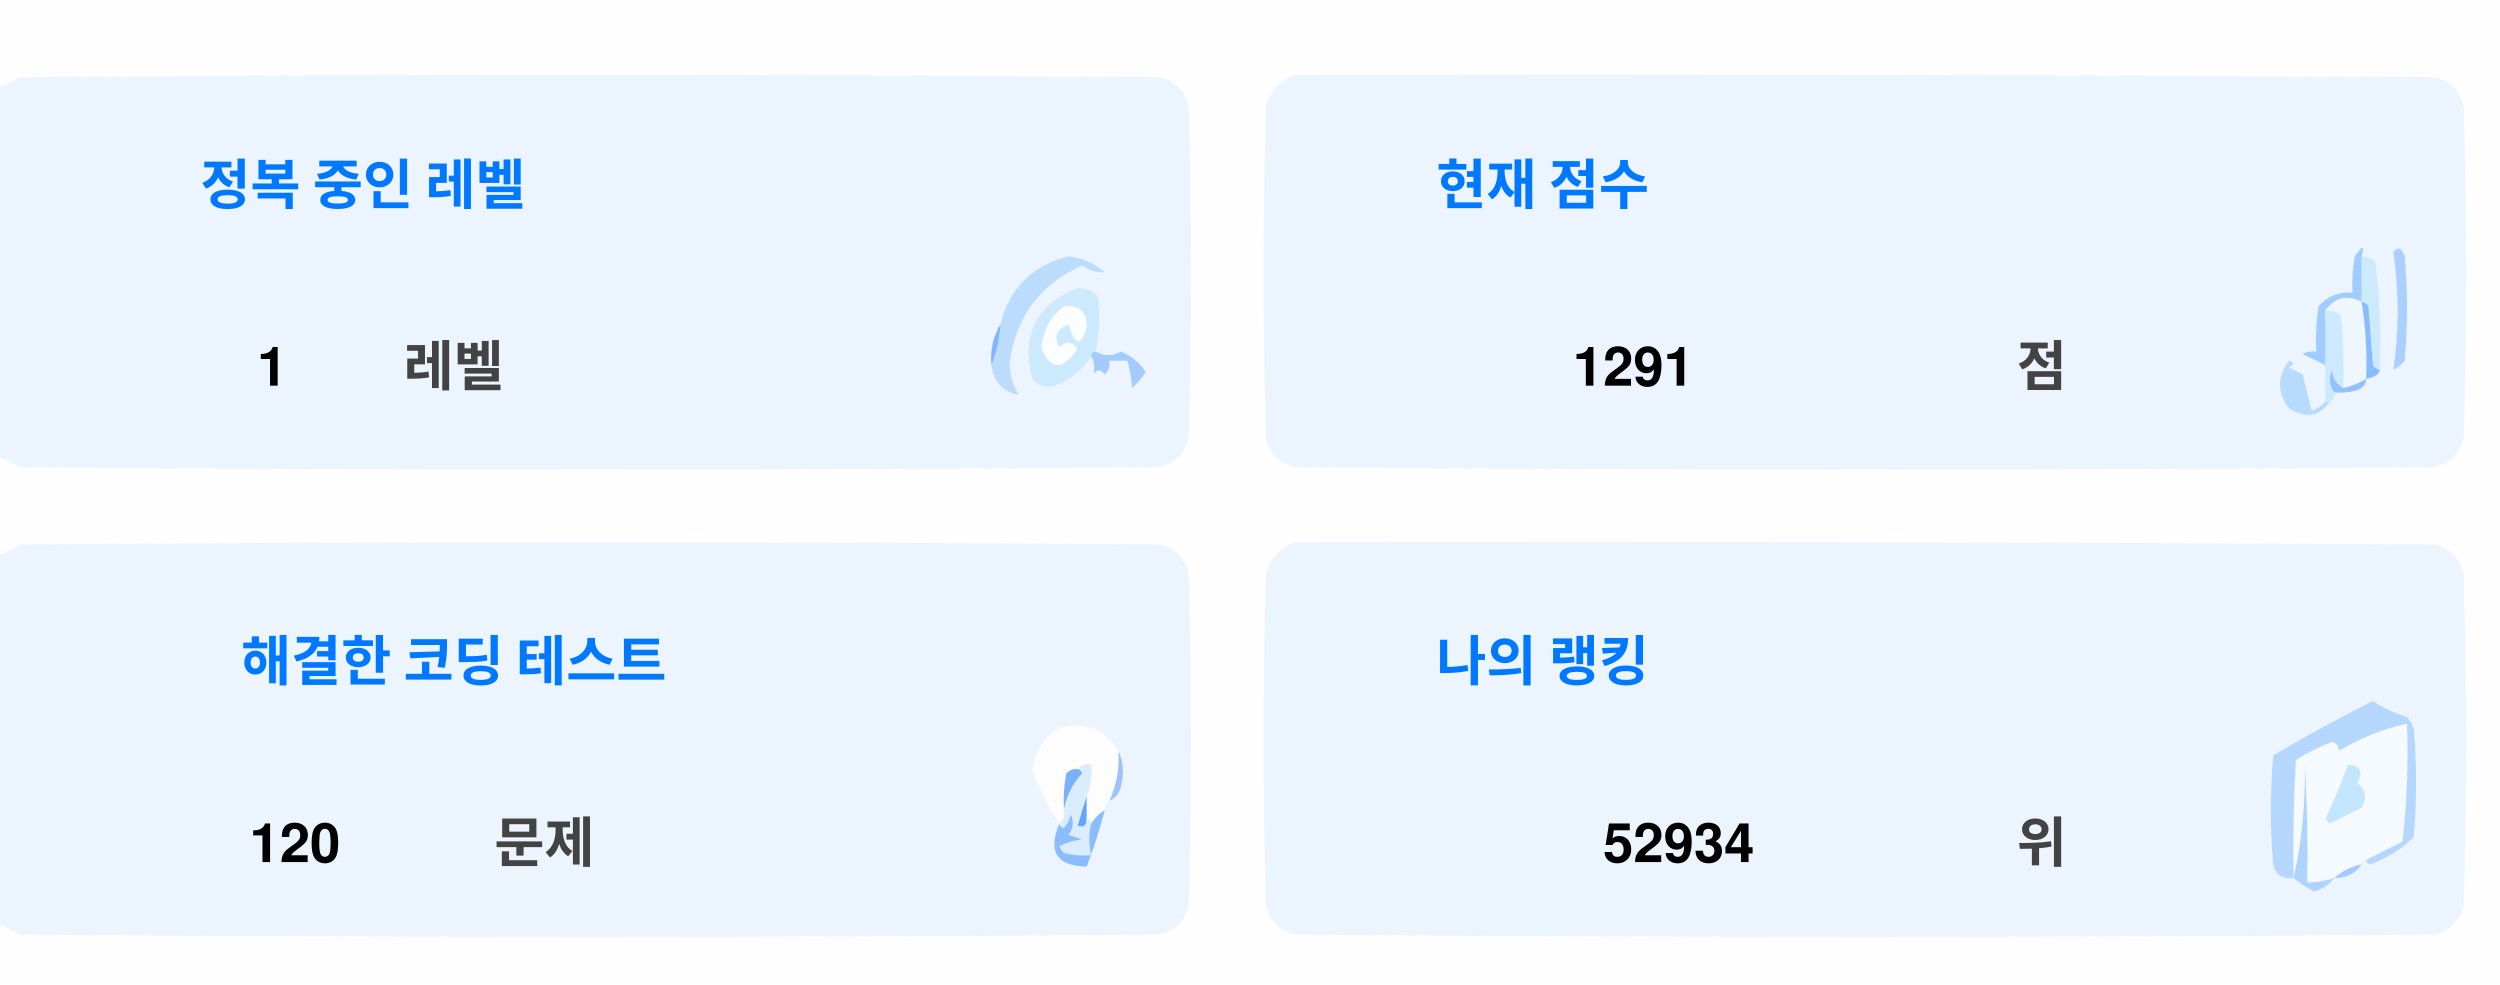
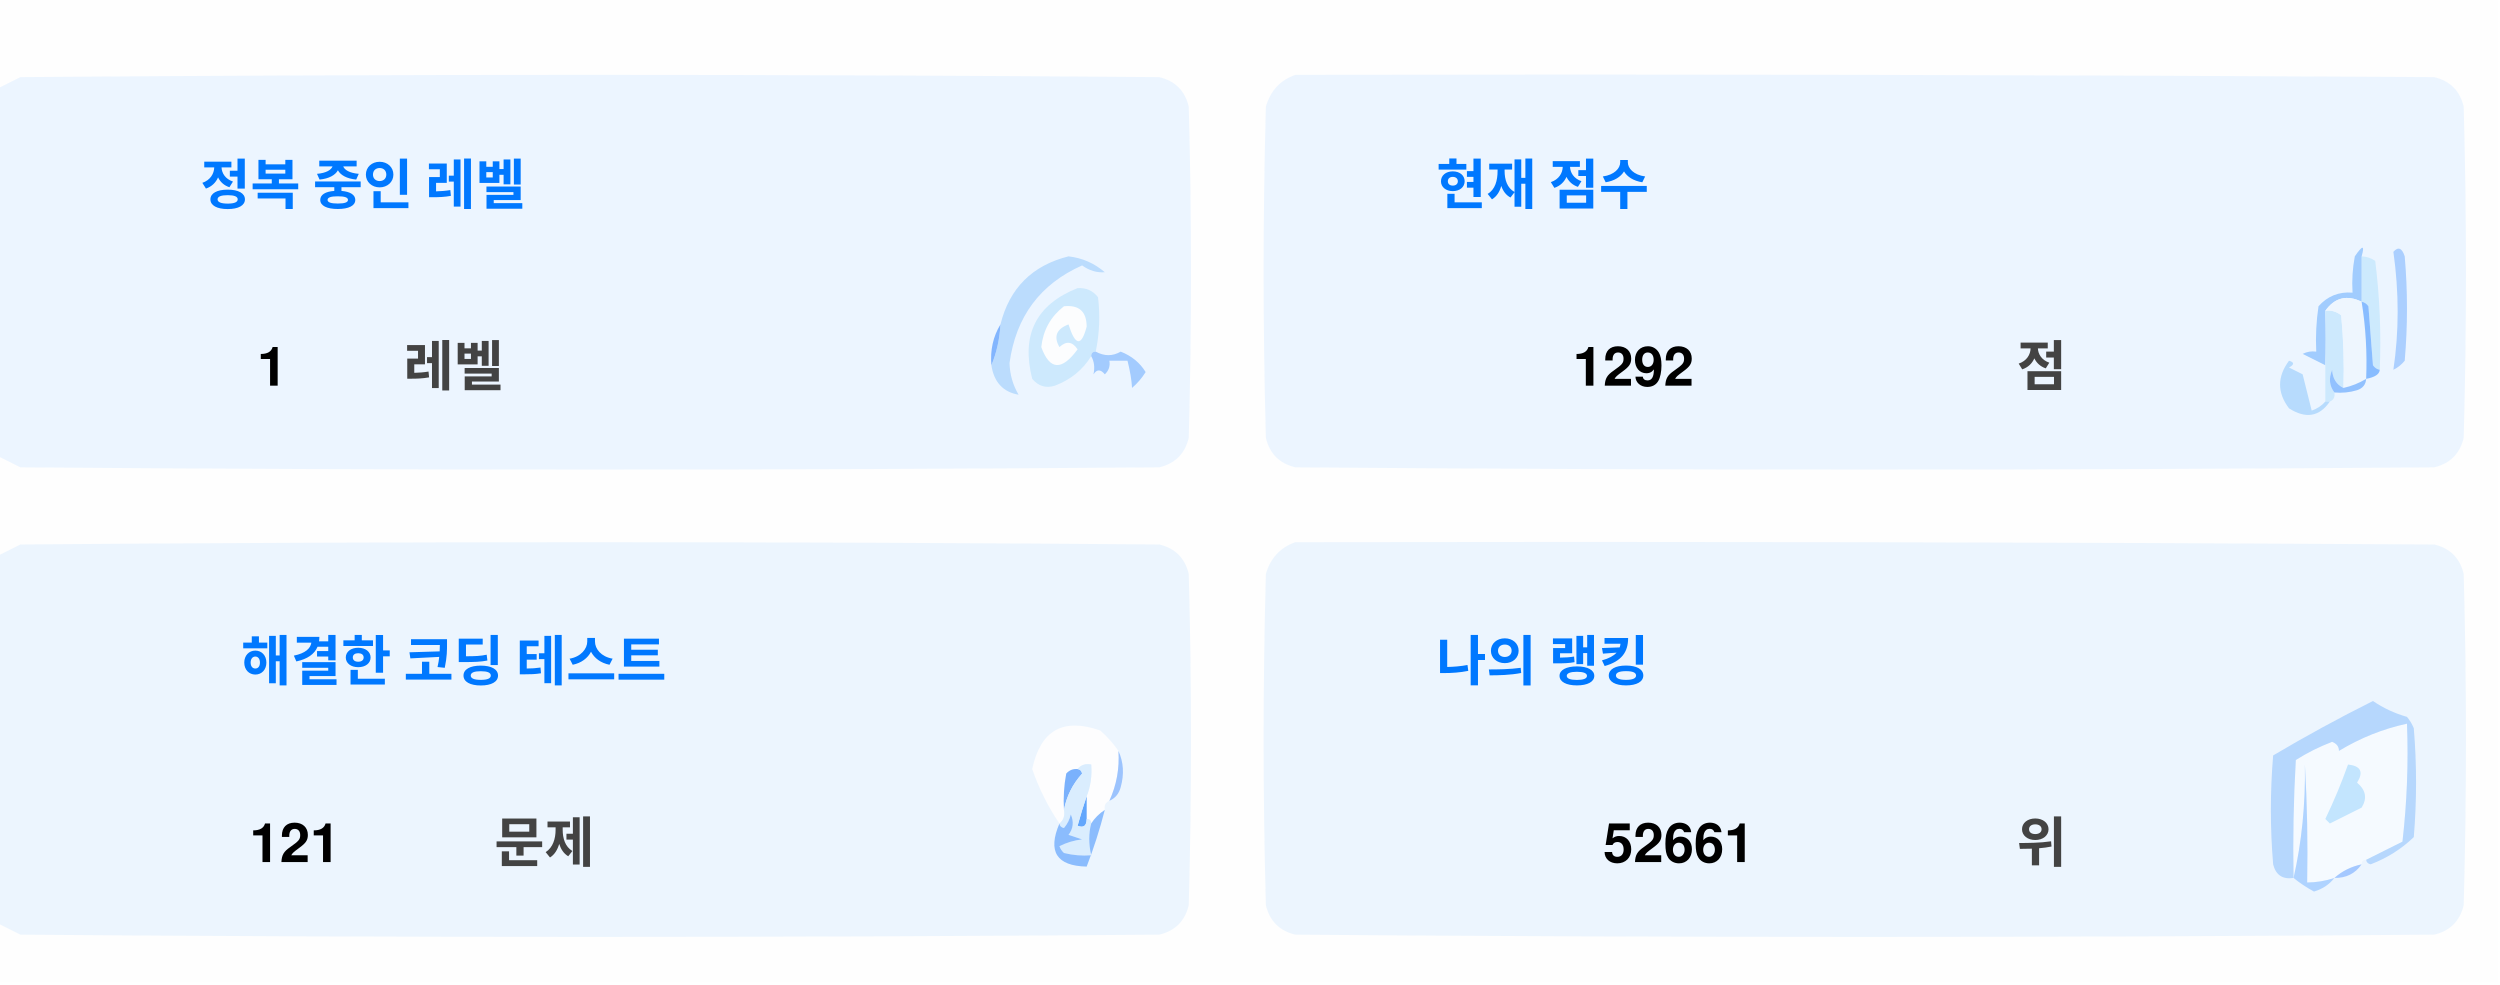
<svg xmlns="http://www.w3.org/2000/svg" version="1.1" width="551px" height="217px" style="shape-rendering:geometricPrecision; text-rendering:geometricPrecision; image-rendering:optimizeQuality; fill-rule:evenodd; clip-rule:evenodd">
  <style>.title {fill: #434343;font-size: 1rem;line-height: 1.5rem;font-weight: bold;font-family: -apple-system, BlinkMacSystemFont, Segoe UI, Helvetica, Arial, sans-serif, Apple Color Emoji, Segoe UI Emoji;}.desc {fill: #434343;font-size: 2.5rem;font-weight: bold;line-height: 1.5rem;font-family: -apple-system, BlinkMacSystemFont, Segoe UI, Helvetica, Arial, sans-serif, Apple Color Emoji, Segoe UI Emoji;}.desc-2 {fill: #434343;font-size: 1rem;font-weight: bold;line-height: 1.5rem;font-family: -apple-system, BlinkMacSystemFont, Segoe UI, Helvetica, Arial, sans-serif, Apple Color Emoji, Segoe UI Emoji;}.text, .desc {animation: twinkling 4s ease-in-out infinite;}@keyframes twinkling {40% { opacity: 1; }50% { opacity: 0.5; }60% { opacity: 1; }70% { opacity: 0.5; }80% { opacity: 1; }}</style>
  <g>
    <path style="opacity:1" fill="#fefefe" d="M -0.5,-0.5 C 183.167,-0.5 366.833,-0.5 550.5,-0.5C 550.5,71.833 550.5,144.167 550.5,216.5C 366.833,216.5 183.167,216.5 -0.5,216.5C -0.5,212.167 -0.5,207.833 -0.5,203.5C 1.14,204.32 2.807,205.153 4.5,206C 88.167,206.667 171.833,206.667 255.5,206C 259,205.167 261.167,203 262,199.5C 262.667,175.167 262.667,150.833 262,126.5C 261.167,123 259,120.833 255.5,120C 171.833,119.333 88.167,119.333 4.5,120C 2.807,120.847 1.14,121.68 -0.5,122.5C -0.5,115.167 -0.5,107.833 -0.5,100.5C 1.14,101.32 2.807,102.153 4.5,103C 88.167,103.667 171.833,103.667 255.5,103C 259,102.167 261.167,100 262,96.5C 262.667,72.167 262.667,47.833 262,23.5C 261.167,20 259,17.833 255.5,17C 171.833,16.333 88.167,16.333 4.5,17C 2.807,17.847 1.14,18.68 -0.5,19.5C -0.5,12.833 -0.5,6.167 -0.5,-0.5 Z" />
  </g>
  <g>
    <path style="opacity:1" fill="#ecf5ff" d="M -0.5,100.5 C -0.5,73.5 -0.5,46.5 -0.5,19.5C 1.14,18.68 2.807,17.847 4.5,17C 88.167,16.333 171.833,16.333 255.5,17C 259,17.833 261.167,20 262,23.5C 262.667,47.833 262.667,72.167 262,96.5C 261.167,100 259,102.167 255.5,103C 171.833,103.667 88.167,103.667 4.5,103C 2.807,102.153 1.14,101.32 -0.5,100.5 Z" />
  </g>
  <g>
    <path style="opacity:1" fill="#ecf5ff" d="M 285.5,16.5 C 369.167,16.333 452.834,16.5 536.5,17C 540,17.833 542.167,20 543,23.5C 543.667,47.833 543.667,72.167 543,96.5C 542.167,100 540,102.167 536.5,103C 452.833,103.667 369.167,103.667 285.5,103C 282,102.167 279.833,100 279,96.5C 278.333,72.167 278.333,47.833 279,23.5C 280.018,19.985 282.185,17.652 285.5,16.5 Z" />
  </g>
  <g>
    <path style="opacity:1" fill="#cdeafd" d="M 520.5,56.5 C 521.583,56.539 522.583,56.873 523.5,57.5C 524.498,65.472 524.831,73.472 524.5,81.5C 523.883,81.389 523.383,81.056 523,80.5C 522.667,76.167 522.333,71.833 522,67.5C 521.617,66.944 521.117,66.611 520.5,66.5C 520.5,63.167 520.5,59.833 520.5,56.5 Z" />
  </g>
  <g>
    <path style="opacity:1" fill="#abcfff" d="M 527.5,55.5 C 528.566,54.308 529.399,54.641 530,56.5C 530.667,64.167 530.667,71.833 530,79.5C 529.311,80.357 528.478,81.023 527.5,81.5C 528.758,73.08 528.758,64.414 527.5,55.5 Z" />
  </g>
  <g>
    <path style="opacity:1" fill="#bbdcfd" d="M 218.5,80.5 C 219.657,77.727 220.324,74.727 220.5,71.5C 222.49,63.51 227.49,58.51 235.5,56.5C 238.528,56.847 241.194,58.014 243.5,60C 241.744,60.141 240.078,59.641 238.5,58.5C 229.247,62.607 223.914,69.773 222.5,80C 222.565,82.526 223.232,84.859 224.5,87C 221.07,86.397 219.07,84.231 218.5,80.5 Z" />
  </g>
  <g>
    <path style="opacity:1" fill="#cde9fd" d="M 241.5,77.5 C 240.833,77.5 240.5,77.833 240.5,78.5C 238.628,81.529 235.961,83.695 232.5,85C 230.536,85.624 228.869,85.124 227.5,83.5C 225.021,73.791 228.354,67.124 237.5,63.5C 239.374,63.39 240.874,64.056 242,65.5C 242.497,69.524 242.331,73.524 241.5,77.5 Z" />
  </g>
  <g>
    <path style="opacity:1" fill="#fcfdfe" d="M 234.5,67.5 C 237.826,67.162 239.493,68.662 239.5,72C 238.334,76.434 237,76.267 235.5,71.5C 232.832,72.515 232.166,74.182 233.5,76.5C 235.017,75.089 236.351,75.256 237.5,77C 234.006,81.771 231.34,81.605 229.5,76.5C 229.904,72.771 231.571,69.771 234.5,67.5 Z" />
  </g>
  <g>
    <path style="opacity:1" fill="#a1ccfe" d="M 520.5,56.5 C 520.5,59.833 520.5,63.167 520.5,66.5C 517.238,64.922 514.572,65.589 512.5,68.5C 512.617,72.81 512.617,76.81 512.5,80.5C 510.86,79.68 509.193,78.847 507.5,78C 508.448,77.517 509.448,77.35 510.5,77.5C 510.335,74.15 510.502,70.817 511,67.5C 512.995,65.253 515.495,64.253 518.5,64.5C 518.336,61.813 518.503,59.146 519,56.5C 520.731,53.969 521.231,53.969 520.5,56.5 Z" />
  </g>
  <g>
    <path style="opacity:1" fill="#cde9fd" d="M 512.5,68.5 C 513.822,68.33 514.989,68.663 516,69.5C 516.499,74.823 516.666,80.156 516.5,85.5C 514.955,84.77 514.122,83.437 514,81.5C 513.22,83.387 513.387,85.054 514.5,86.5C 514.672,87.492 514.338,88.158 513.5,88.5C 513.167,88.5 512.833,88.5 512.5,88.5C 512.5,85.833 512.5,83.167 512.5,80.5C 512.617,76.81 512.617,72.81 512.5,68.5 Z" />
  </g>
  <g>
    <path style="opacity:1" fill="#eef6fe" d="M 520.5,66.5 C 521.407,72.106 521.74,77.773 521.5,83.5C 519.95,84.441 518.284,85.108 516.5,85.5C 516.666,80.156 516.499,74.823 516,69.5C 514.989,68.663 513.822,68.33 512.5,68.5C 514.572,65.589 517.238,64.922 520.5,66.5 Z" />
  </g>
  <g>
    <path style="opacity:1" fill="#88bcff" d="M 520.5,66.5 C 521.117,66.611 521.617,66.944 522,67.5C 522.333,71.833 522.667,76.167 523,80.5C 523.383,81.056 523.883,81.389 524.5,81.5C 524.445,82.469 523.445,83.136 521.5,83.5C 521.74,77.773 521.407,72.106 520.5,66.5 Z" />
  </g>
  <g>
    <path style="opacity:1" fill="#82b5fe" d="M 220.5,71.5 C 220.324,74.727 219.657,77.727 218.5,80.5C 218.215,77.171 218.882,74.171 220.5,71.5 Z" />
  </g>
  <g>
    <path style="opacity:1" fill="#a3cbfe" d="M 240.5,78.5 C 240.5,77.833 240.833,77.5 241.5,77.5C 243.391,78.536 245.224,78.536 247,77.5C 249.391,78.429 251.225,79.929 252.5,82C 251.681,83.319 250.681,84.486 249.5,85.5C 249.409,83.777 249.075,81.777 248.5,79.5C 247.167,79.5 245.833,79.5 244.5,79.5C 244.719,80.675 244.386,81.675 243.5,82.5C 242.575,81.359 241.741,81.359 241,82.5C 241.331,80.981 241.164,79.648 240.5,78.5 Z" />
  </g>
  <g>
    <path style="opacity:1" fill="#b7dbfd" d="M 512.5,88.5 C 512.833,88.5 513.167,88.5 513.5,88.5C 511.199,91.857 508.199,92.357 504.5,90C 501.872,86.535 501.872,83.035 504.5,79.5C 505.696,79.846 505.696,80.346 504.5,81C 505.5,81.5 506.5,82 507.5,82.5C 508.167,85.167 508.833,87.833 509.5,90.5C 510.739,90.058 511.739,89.391 512.5,88.5 Z" />
  </g>
  <g>
    <path style="opacity:1" fill="#92c1fe" d="M 516.5,85.5 C 518.284,85.108 519.95,84.441 521.5,83.5C 521.423,84.75 520.756,85.583 519.5,86C 517.866,86.493 516.199,86.66 514.5,86.5C 513.387,85.054 513.22,83.387 514,81.5C 514.122,83.437 514.955,84.77 516.5,85.5 Z" />
  </g>
  <g>
    <path style="opacity:1" fill="#ecf5fe" d="M -0.5,203.5 C -0.5,176.5 -0.5,149.5 -0.5,122.5C 1.14,121.68 2.807,120.847 4.5,120C 88.167,119.333 171.833,119.333 255.5,120C 259,120.833 261.167,123 262,126.5C 262.667,150.833 262.667,175.167 262,199.5C 261.167,203 259,205.167 255.5,206C 171.833,206.667 88.167,206.667 4.5,206C 2.807,205.153 1.14,204.32 -0.5,203.5 Z" />
  </g>
  <g>
    <path style="opacity:1" fill="#ecf5fe" d="M 285.5,119.5 C 369.167,119.333 452.834,119.5 536.5,120C 540,120.833 542.167,123 543,126.5C 543.667,150.833 543.667,175.167 543,199.5C 542.167,203 540,205.167 536.5,206C 452.833,206.667 369.167,206.667 285.5,206C 282,205.167 279.833,203 279,199.5C 278.333,175.167 278.333,150.833 279,126.5C 280.018,122.985 282.185,120.652 285.5,119.5 Z" />
  </g>
  <g>
    <path style="opacity:1" fill="#fdfdfe" d="M 246.5,165.5 C 246.758,169.367 246.092,173.034 244.5,176.5C 243.662,176.842 243.328,177.508 243.5,178.5C 242.272,179.306 241.272,180.306 240.5,181.5C 240.5,180.833 240.167,180.5 239.5,180.5C 239.5,178.833 239.5,177.167 239.5,175.5C 240.369,173.283 240.702,170.95 240.5,168.5C 239.209,168.263 238.209,168.596 237.5,169.5C 236.504,169.414 235.671,169.748 235,170.5C 234.503,173.146 234.336,175.813 234.5,178.5C 234.737,179.791 234.404,180.791 233.5,181.5C 230.986,177.806 228.986,173.806 227.5,169.5C 229.309,160.957 234.309,158.124 242.5,161C 244.07,162.397 245.404,163.897 246.5,165.5 Z" />
  </g>
  <g>
    <path style="opacity:1" fill="#f5faff" d="M 521.5,189.5 C 520.833,189.5 520.5,189.833 520.5,190.5C 518.181,190.992 516.181,191.992 514.5,193.5C 512.565,194.15 510.565,194.483 508.5,194.5C 508.666,185.827 508.5,177.16 508,168.5C 508.141,177.227 507.308,185.56 505.5,193.5C 505.334,184.827 505.5,176.16 506,167.5C 508.527,165.903 511.194,164.57 514,163.5C 515.011,163.892 515.511,164.559 515.5,165.5C 520.21,162.641 525.21,160.641 530.5,159.5C 530.831,168.192 530.498,176.859 529.5,185.5C 526.807,186.847 524.14,188.18 521.5,189.5 Z" />
  </g>
  <g>
    <path style="opacity:1" fill="#b6d7fd" d="M 521.5,189.5 C 524.14,188.18 526.807,186.847 529.5,185.5C 530.498,176.859 530.831,168.192 530.5,159.5C 525.21,160.641 520.21,162.641 515.5,165.5C 515.511,164.559 515.011,163.892 514,163.5C 511.194,164.57 508.527,165.903 506,167.5C 505.5,176.16 505.334,184.827 505.5,193.5C 503.089,193.863 501.589,192.863 501,190.5C 500.333,182.5 500.333,174.5 501,166.5C 508.173,162.246 515.507,158.246 523,154.5C 525.304,156.068 527.804,157.235 530.5,158C 531.126,158.75 531.626,159.584 532,160.5C 532.667,168.5 532.667,176.5 532,184.5C 529.292,187.111 526.125,189.111 522.5,190.5C 521.893,190.376 521.56,190.043 521.5,189.5 Z" />
  </g>
  <g>
    <path style="opacity:1" fill="#c3e5fe" d="M 517.5,168.5 C 520.317,168.801 520.984,170.134 519.5,172.5C 521.439,174.122 521.772,175.956 520.5,178C 518.167,179.167 515.833,180.333 513.5,181.5C 513.167,181.167 512.833,180.833 512.5,180.5C 514.414,176.515 516.081,172.515 517.5,168.5 Z" />
  </g>
  <g>
    <path style="opacity:1" fill="#7ab1fc" d="M 237.5,169.5 C 238.043,169.56 238.376,169.893 238.5,170.5C 236.395,172.836 235.062,175.503 234.5,178.5C 234.336,175.813 234.503,173.146 235,170.5C 235.671,169.748 236.504,169.414 237.5,169.5 Z" />
  </g>
  <g>
    <path style="opacity:1" fill="#afd3ff" d="M 514.5,193.5 C 513.378,194.947 511.878,195.947 510,196.5C 508.348,195.601 506.848,194.601 505.5,193.5C 507.308,185.56 508.141,177.227 508,168.5C 508.5,177.16 508.666,185.827 508.5,194.5C 510.565,194.483 512.565,194.15 514.5,193.5 Z" />
  </g>
  <g>
    <path style="opacity:1" fill="#9cc3fd" d="M 246.5,165.5 C 247.634,167.966 247.801,170.633 247,173.5C 246.623,174.942 245.79,175.942 244.5,176.5C 246.092,173.034 246.758,169.367 246.5,165.5 Z" />
  </g>
  <g>
    <path style="opacity:1" fill="#62a6fc" d="M 239.5,175.5 C 239.5,177.167 239.5,178.833 239.5,180.5C 239.483,182.028 238.816,182.528 237.5,182C 238.117,179.723 238.784,177.556 239.5,175.5 Z" />
  </g>
  <g>
    <path style="opacity:1" fill="#daedfe" d="M 237.5,169.5 C 238.209,168.596 239.209,168.263 240.5,168.5C 240.702,170.95 240.369,173.283 239.5,175.5C 238.784,177.556 238.117,179.723 237.5,182C 238.816,182.528 239.483,182.028 239.5,180.5C 240.167,180.5 240.5,180.833 240.5,181.5C 239.918,183.669 239.918,186.002 240.5,188.5C 238.473,188.662 236.473,188.495 234.5,188C 234.043,187.586 233.709,187.086 233.5,186.5C 235.078,185.702 236.744,185.202 238.5,185C 237.5,184.667 236.5,184.333 235.5,184C 236.554,182.612 236.72,181.112 236,179.5C 235.751,180.624 235.251,181.624 234.5,182.5C 233.893,182.376 233.56,182.043 233.5,181.5C 234.404,180.791 234.737,179.791 234.5,178.5C 235.062,175.503 236.395,172.836 238.5,170.5C 238.376,169.893 238.043,169.56 237.5,169.5 Z" />
  </g>
  <g>
    <path style="opacity:1" fill="#8bbcfd" d="M 243.5,178.5 C 242.395,182.803 241.062,186.969 239.5,191C 232.857,190.847 230.857,187.68 233.5,181.5C 233.56,182.043 233.893,182.376 234.5,182.5C 235.251,181.624 235.751,180.624 236,179.5C 236.72,181.112 236.554,182.612 235.5,184C 236.5,184.333 237.5,184.667 238.5,185C 236.744,185.202 235.078,185.702 233.5,186.5C 233.709,187.086 234.043,187.586 234.5,188C 236.473,188.495 238.473,188.662 240.5,188.5C 239.918,186.002 239.918,183.669 240.5,181.5C 241.272,180.306 242.272,179.306 243.5,178.5 Z" />
  </g>
  <g>
    <path style="opacity:1" fill="#a4c8ff" d="M 520.5,190.5 C 519.089,192.539 517.089,193.539 514.5,193.5C 516.181,191.992 518.181,190.992 520.5,190.5 Z" />
  </g>
  <text text-anchor="middle" x="80" y="45" class="title" style="fill:#0078ff;" stroke="#none" stroke-width="1">정복 중인 레벨</text>
  <text text-anchor="middle" x="60" y="85" class="desc" style="fill:#000000;" stroke="#none" stroke-width="1">1</text>
  <text text-anchor="middle" x="100" y="85" class="desc-2" style="fill:#434343;" stroke="#none" stroke-width="1">레벨</text>
  <text text-anchor="middle" x="340" y="45" class="title" style="fill:#0078ff;" stroke="#none" stroke-width="1">현재 점수</text>
-   <text text-anchor="middle" x="360" y="85" class="desc" style="fill:#000000;" stroke="#none" stroke-width="1">1291</text>
+   <text text-anchor="middle" x="360" y="85" class="desc" style="fill:#000000;" stroke="#none" stroke-width="1">1292</text>
  <text text-anchor="middle" x="450" y="85" class="desc-2" style="fill:#434343;" stroke="#none" stroke-width="1">점</text>
  <text text-anchor="middle" x="100" y="150" class="title" style="fill:#0078ff;" stroke="#none" stroke-width="1">해결한 코딩 테스트</text>
-   <text text-anchor="middle" x="65" y="190" class="desc" style="fill:#000000;" stroke="#none" stroke-width="1">120</text>
+   <text text-anchor="middle" x="65" y="190" class="desc" style="fill:#000000;" stroke="#none" stroke-width="1">121</text>
  <text text-anchor="middle" x="120" y="190" class="desc-2" style="fill:#434343;" stroke="#none" stroke-width="1">문제</text>
  <text text-anchor="middle" x="340" y="150" class="title" style="fill:#0078ff;" stroke="#none" stroke-width="1">나의 랭킹</text>
-   <text text-anchor="middle" x="370" y="190" class="desc" style="fill:#000000;" stroke="#none" stroke-width="1">52934</text>
+   <text text-anchor="middle" x="370" y="190" class="desc" style="fill:#000000;" stroke="#none" stroke-width="1">52661</text>
  <text text-anchor="middle" x="450" y="190" class="desc-2" style="fill:#434343;" stroke="#none" stroke-width="1">위</text>
</svg>
